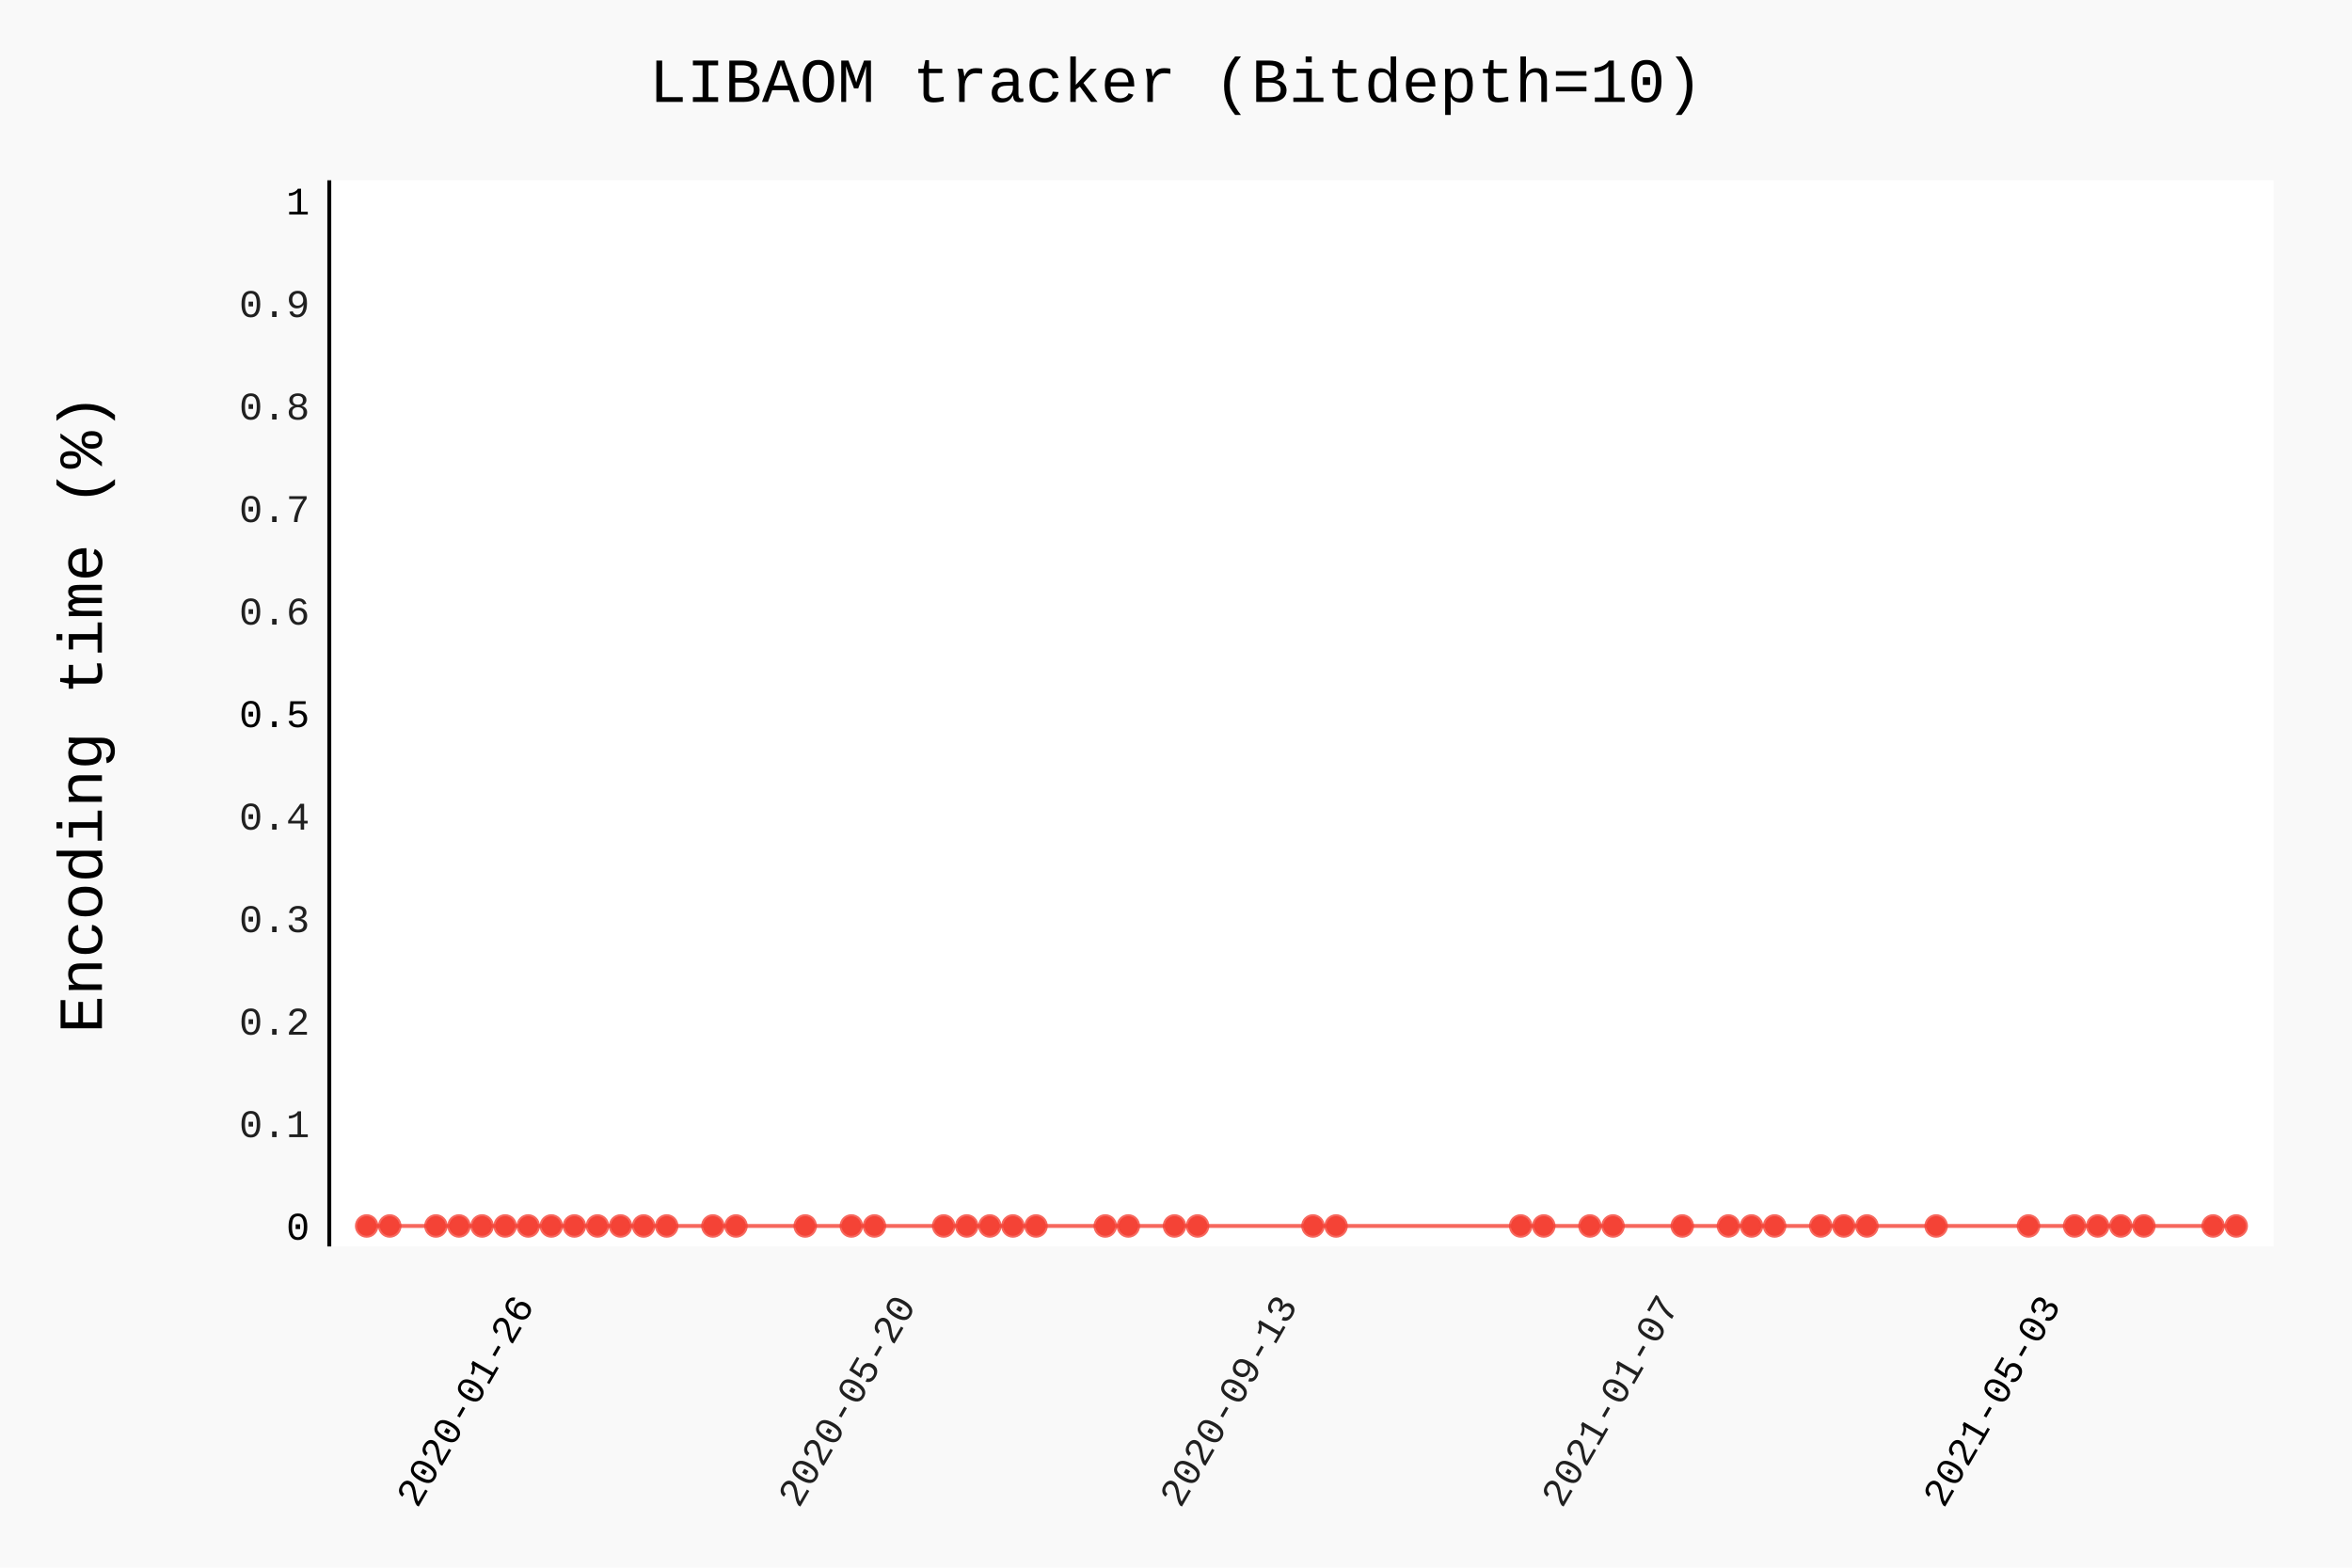
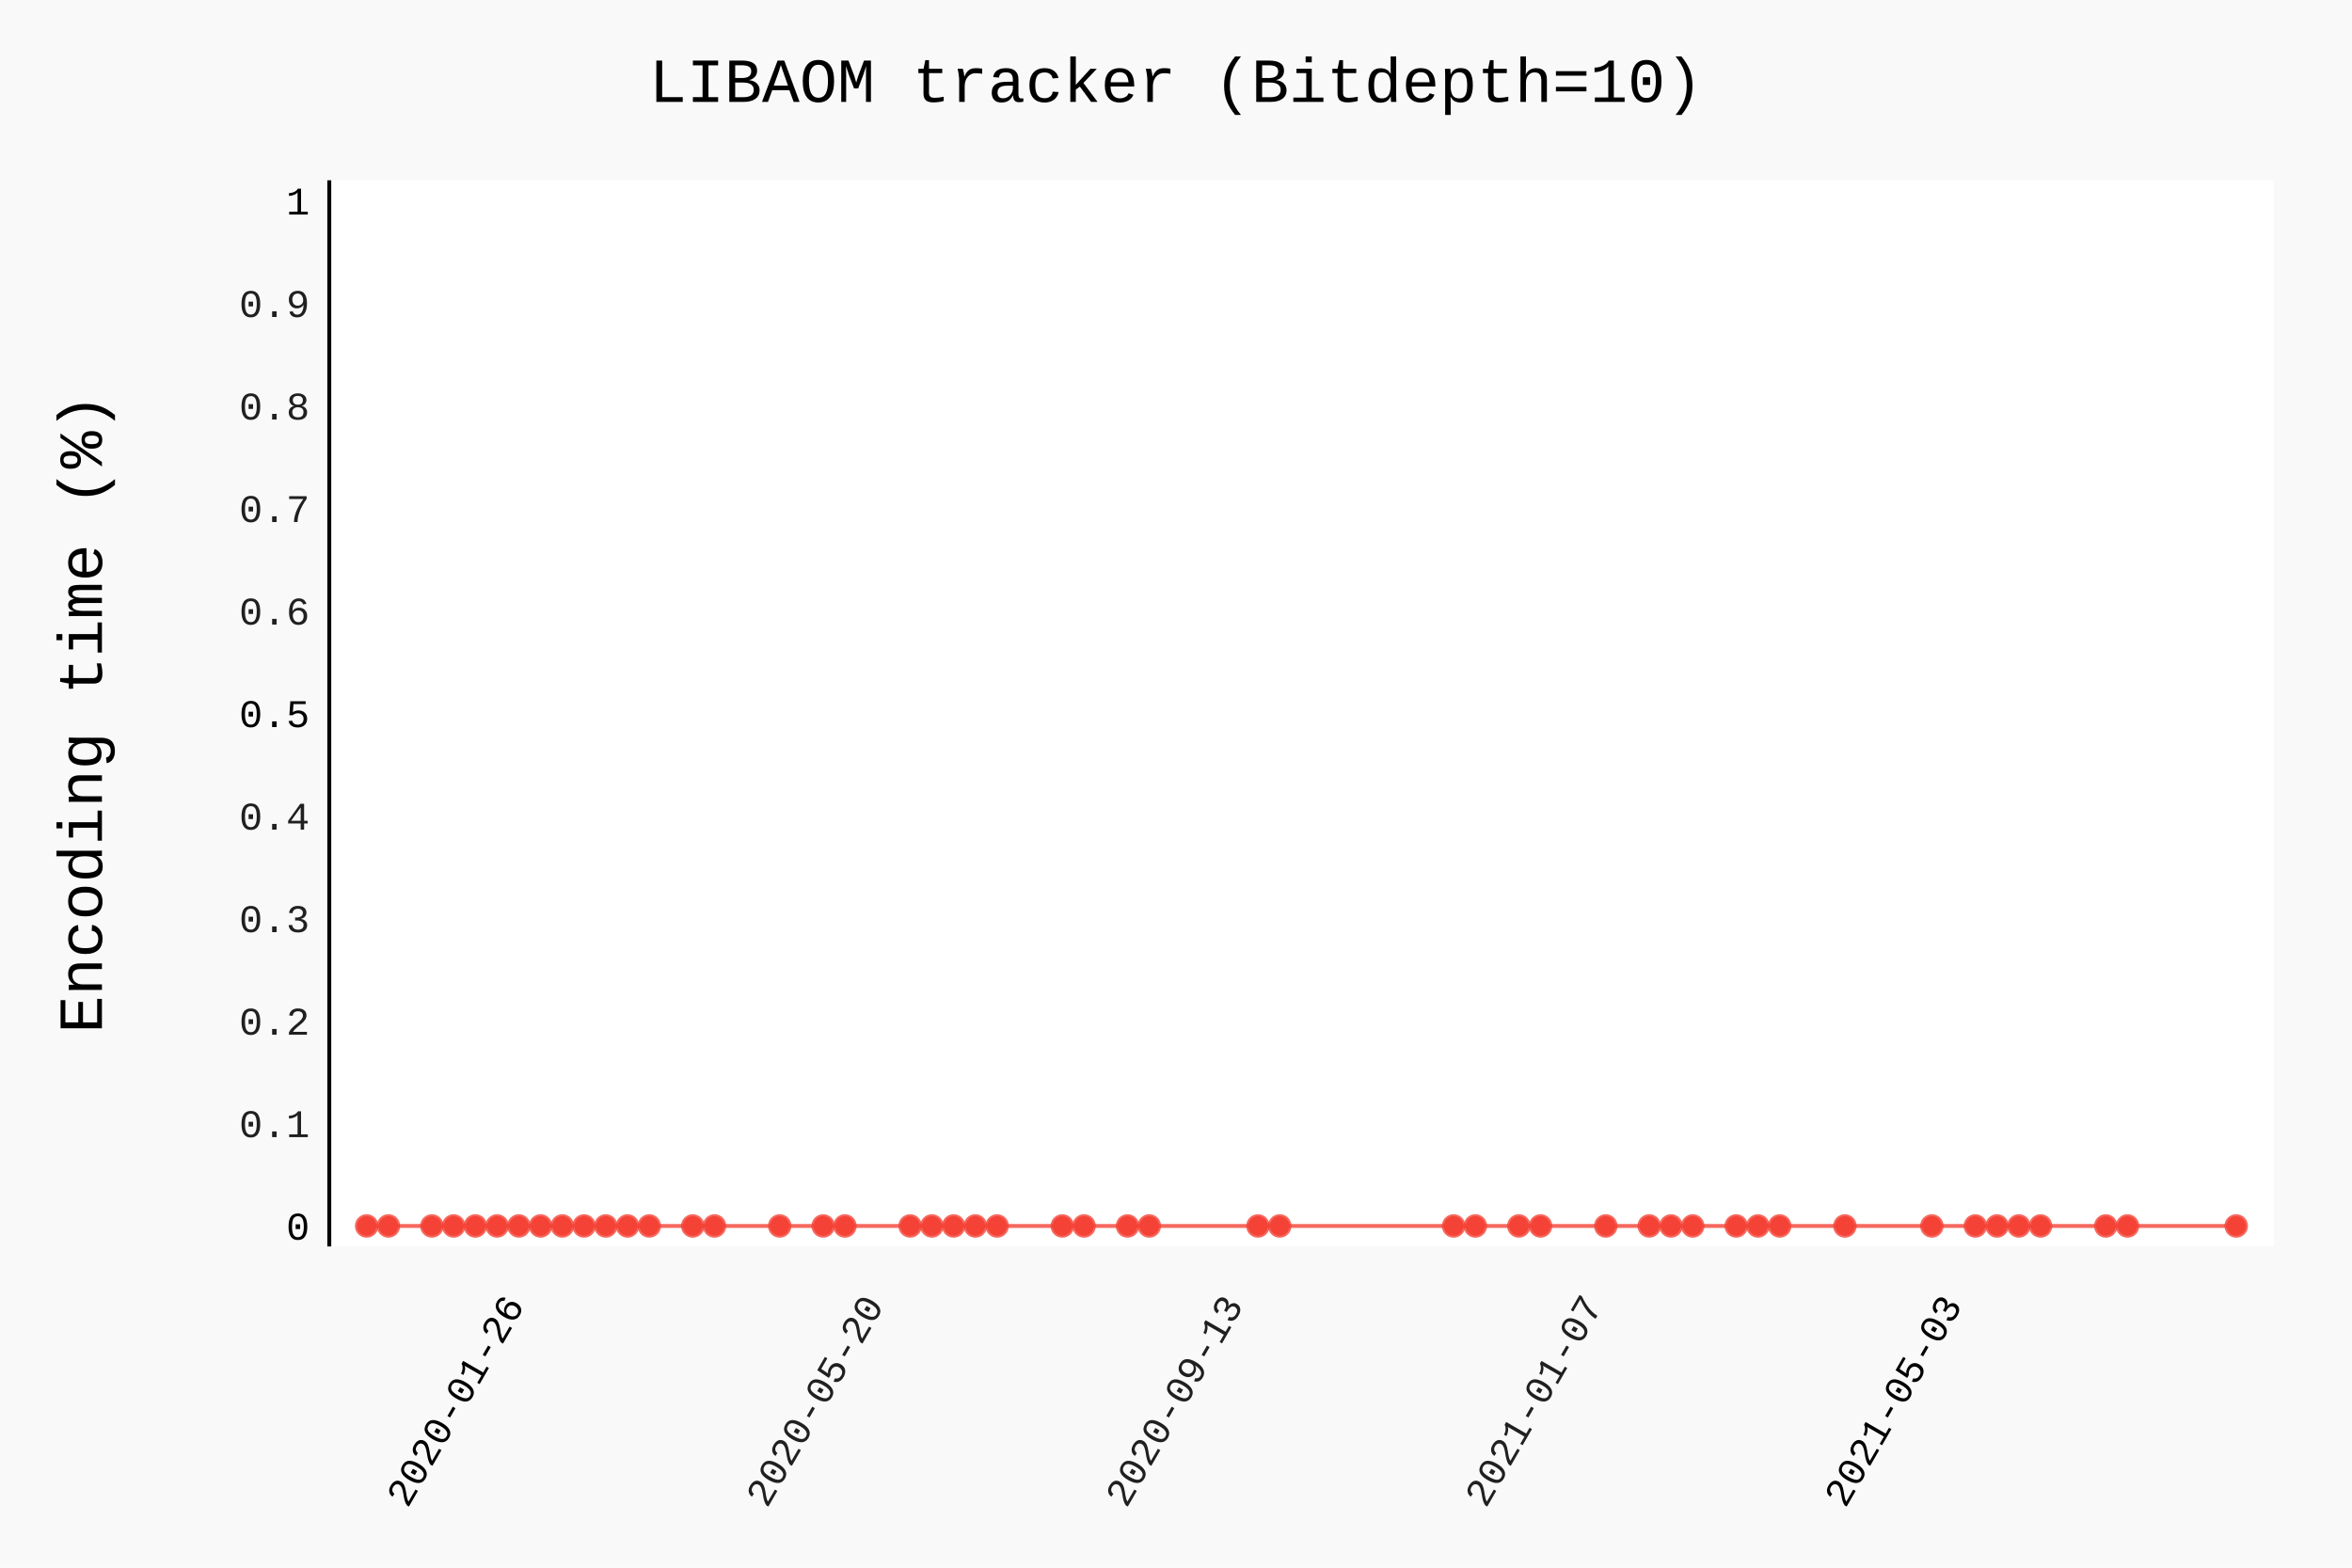
- <svg xmlns="http://www.w3.org/2000/svg" class="pygal-chart" id="chart-255af0d3-4ec6-4b1c-96f5-9ba09f17dd2b" viewBox="0 0 600 400">
+ <svg xmlns="http://www.w3.org/2000/svg" class="pygal-chart" id="chart-b434a38b-8120-4e55-9221-00d14b0da0c9" viewBox="0 0 600 400">
  <defs>
-     <style type="text/css">#chart-255af0d3-4ec6-4b1c-96f5-9ba09f17dd2b{-webkit-user-select:none;-webkit-font-smoothing:antialiased;font-family:Consolas,"Liberation Mono",Menlo,Courier,monospace}#chart-255af0d3-4ec6-4b1c-96f5-9ba09f17dd2b .title{font-family:Consolas,"Liberation Mono",Menlo,Courier,monospace;font-size:16px}#chart-255af0d3-4ec6-4b1c-96f5-9ba09f17dd2b .legends .legend text{font-family:Consolas,"Liberation Mono",Menlo,Courier,monospace;font-size:14px}#chart-255af0d3-4ec6-4b1c-96f5-9ba09f17dd2b .axis text{font-family:Consolas,"Liberation Mono",Menlo,Courier,monospace;font-size:10px}#chart-255af0d3-4ec6-4b1c-96f5-9ba09f17dd2b .axis text.major{font-family:Consolas,"Liberation Mono",Menlo,Courier,monospace;font-size:10px}#chart-255af0d3-4ec6-4b1c-96f5-9ba09f17dd2b .text-overlay text.value{font-family:Consolas,"Liberation Mono",Menlo,Courier,monospace;font-size:16px}#chart-255af0d3-4ec6-4b1c-96f5-9ba09f17dd2b .text-overlay text.label{font-family:Consolas,"Liberation Mono",Menlo,Courier,monospace;font-size:10px}#chart-255af0d3-4ec6-4b1c-96f5-9ba09f17dd2b .tooltip{font-family:Consolas,"Liberation Mono",Menlo,Courier,monospace;font-size:14px}#chart-255af0d3-4ec6-4b1c-96f5-9ba09f17dd2b text.no_data{font-family:Consolas,"Liberation Mono",Menlo,Courier,monospace;font-size:64px}
- #chart-255af0d3-4ec6-4b1c-96f5-9ba09f17dd2b{background-color:rgba(249,249,249,1)}#chart-255af0d3-4ec6-4b1c-96f5-9ba09f17dd2b path,#chart-255af0d3-4ec6-4b1c-96f5-9ba09f17dd2b line,#chart-255af0d3-4ec6-4b1c-96f5-9ba09f17dd2b rect,#chart-255af0d3-4ec6-4b1c-96f5-9ba09f17dd2b circle{-webkit-transition:150ms;-moz-transition:150ms;transition:150ms}#chart-255af0d3-4ec6-4b1c-96f5-9ba09f17dd2b .graph &gt; .background{fill:rgba(249,249,249,1)}#chart-255af0d3-4ec6-4b1c-96f5-9ba09f17dd2b .plot &gt; .background{fill:rgba(255,255,255,1)}#chart-255af0d3-4ec6-4b1c-96f5-9ba09f17dd2b .graph{fill:rgba(0,0,0,.87)}#chart-255af0d3-4ec6-4b1c-96f5-9ba09f17dd2b text.no_data{fill:rgba(0,0,0,1)}#chart-255af0d3-4ec6-4b1c-96f5-9ba09f17dd2b .title{fill:rgba(0,0,0,1)}#chart-255af0d3-4ec6-4b1c-96f5-9ba09f17dd2b .legends .legend text{fill:rgba(0,0,0,.87)}#chart-255af0d3-4ec6-4b1c-96f5-9ba09f17dd2b .legends .legend:hover text{fill:rgba(0,0,0,1)}#chart-255af0d3-4ec6-4b1c-96f5-9ba09f17dd2b .axis .line{stroke:rgba(0,0,0,1)}#chart-255af0d3-4ec6-4b1c-96f5-9ba09f17dd2b .axis .guide.line{stroke:rgba(0,0,0,.54)}#chart-255af0d3-4ec6-4b1c-96f5-9ba09f17dd2b .axis .major.line{stroke:rgba(0,0,0,.87)}#chart-255af0d3-4ec6-4b1c-96f5-9ba09f17dd2b .axis text.major{fill:rgba(0,0,0,1)}#chart-255af0d3-4ec6-4b1c-96f5-9ba09f17dd2b .axis.y .guides:hover .guide.line,#chart-255af0d3-4ec6-4b1c-96f5-9ba09f17dd2b .line-graph .axis.x .guides:hover .guide.line,#chart-255af0d3-4ec6-4b1c-96f5-9ba09f17dd2b .stackedline-graph .axis.x .guides:hover .guide.line,#chart-255af0d3-4ec6-4b1c-96f5-9ba09f17dd2b .xy-graph .axis.x .guides:hover .guide.line{stroke:rgba(0,0,0,1)}#chart-255af0d3-4ec6-4b1c-96f5-9ba09f17dd2b .axis .guides:hover text{fill:rgba(0,0,0,1)}#chart-255af0d3-4ec6-4b1c-96f5-9ba09f17dd2b .reactive{fill-opacity:.7;stroke-opacity:.8}#chart-255af0d3-4ec6-4b1c-96f5-9ba09f17dd2b .ci{stroke:rgba(0,0,0,.87)}#chart-255af0d3-4ec6-4b1c-96f5-9ba09f17dd2b .reactive.active,#chart-255af0d3-4ec6-4b1c-96f5-9ba09f17dd2b .active .reactive{fill-opacity:.8;stroke-opacity:.9;stroke-width:4}#chart-255af0d3-4ec6-4b1c-96f5-9ba09f17dd2b .ci .reactive.active{stroke-width:1.5}#chart-255af0d3-4ec6-4b1c-96f5-9ba09f17dd2b .series text{fill:rgba(0,0,0,1)}#chart-255af0d3-4ec6-4b1c-96f5-9ba09f17dd2b .tooltip rect{fill:rgba(255,255,255,1);stroke:rgba(0,0,0,1);-webkit-transition:opacity 150ms;-moz-transition:opacity 150ms;transition:opacity 150ms}#chart-255af0d3-4ec6-4b1c-96f5-9ba09f17dd2b .tooltip .label{fill:rgba(0,0,0,.87)}#chart-255af0d3-4ec6-4b1c-96f5-9ba09f17dd2b .tooltip .label{fill:rgba(0,0,0,.87)}#chart-255af0d3-4ec6-4b1c-96f5-9ba09f17dd2b .tooltip .legend{font-size:.8em;fill:rgba(0,0,0,.54)}#chart-255af0d3-4ec6-4b1c-96f5-9ba09f17dd2b .tooltip .x_label{font-size:.6em;fill:rgba(0,0,0,1)}#chart-255af0d3-4ec6-4b1c-96f5-9ba09f17dd2b .tooltip .xlink{font-size:.5em;text-decoration:underline}#chart-255af0d3-4ec6-4b1c-96f5-9ba09f17dd2b .tooltip .value{font-size:1.5em}#chart-255af0d3-4ec6-4b1c-96f5-9ba09f17dd2b .bound{font-size:.5em}#chart-255af0d3-4ec6-4b1c-96f5-9ba09f17dd2b .max-value{font-size:.75em;fill:rgba(0,0,0,.54)}#chart-255af0d3-4ec6-4b1c-96f5-9ba09f17dd2b .map-element{fill:rgba(255,255,255,1);stroke:rgba(0,0,0,.54) !important}#chart-255af0d3-4ec6-4b1c-96f5-9ba09f17dd2b .map-element .reactive{fill-opacity:inherit;stroke-opacity:inherit}#chart-255af0d3-4ec6-4b1c-96f5-9ba09f17dd2b .color-0,#chart-255af0d3-4ec6-4b1c-96f5-9ba09f17dd2b .color-0 a:visited{stroke:#F44336;fill:#F44336}#chart-255af0d3-4ec6-4b1c-96f5-9ba09f17dd2b .text-overlay .color-0 text{fill:black}
- #chart-255af0d3-4ec6-4b1c-96f5-9ba09f17dd2b text.no_data{text-anchor:middle}#chart-255af0d3-4ec6-4b1c-96f5-9ba09f17dd2b .guide.line{fill:none}#chart-255af0d3-4ec6-4b1c-96f5-9ba09f17dd2b .centered{text-anchor:middle}#chart-255af0d3-4ec6-4b1c-96f5-9ba09f17dd2b .title{text-anchor:middle}#chart-255af0d3-4ec6-4b1c-96f5-9ba09f17dd2b .legends .legend text{fill-opacity:1}#chart-255af0d3-4ec6-4b1c-96f5-9ba09f17dd2b .axis.x text{text-anchor:middle}#chart-255af0d3-4ec6-4b1c-96f5-9ba09f17dd2b .axis.x:not(.web) text[transform]{text-anchor:start}#chart-255af0d3-4ec6-4b1c-96f5-9ba09f17dd2b .axis.x:not(.web) text[transform].backwards{text-anchor:end}#chart-255af0d3-4ec6-4b1c-96f5-9ba09f17dd2b .axis.y text{text-anchor:end}#chart-255af0d3-4ec6-4b1c-96f5-9ba09f17dd2b .axis.y text[transform].backwards{text-anchor:start}#chart-255af0d3-4ec6-4b1c-96f5-9ba09f17dd2b .axis.y2 text{text-anchor:start}#chart-255af0d3-4ec6-4b1c-96f5-9ba09f17dd2b .axis.y2 text[transform].backwards{text-anchor:end}#chart-255af0d3-4ec6-4b1c-96f5-9ba09f17dd2b .axis .guide.line{stroke-dasharray:4,4}#chart-255af0d3-4ec6-4b1c-96f5-9ba09f17dd2b .axis .major.guide.line{stroke-dasharray:6,6}#chart-255af0d3-4ec6-4b1c-96f5-9ba09f17dd2b .horizontal .axis.y .guide.line,#chart-255af0d3-4ec6-4b1c-96f5-9ba09f17dd2b .horizontal .axis.y2 .guide.line,#chart-255af0d3-4ec6-4b1c-96f5-9ba09f17dd2b .vertical .axis.x .guide.line{opacity:0}#chart-255af0d3-4ec6-4b1c-96f5-9ba09f17dd2b .horizontal .axis.always_show .guide.line,#chart-255af0d3-4ec6-4b1c-96f5-9ba09f17dd2b .vertical .axis.always_show .guide.line{opacity:1 !important}#chart-255af0d3-4ec6-4b1c-96f5-9ba09f17dd2b .axis.y .guides:hover .guide.line,#chart-255af0d3-4ec6-4b1c-96f5-9ba09f17dd2b .axis.y2 .guides:hover .guide.line,#chart-255af0d3-4ec6-4b1c-96f5-9ba09f17dd2b .axis.x .guides:hover .guide.line{opacity:1}#chart-255af0d3-4ec6-4b1c-96f5-9ba09f17dd2b .axis .guides:hover text{opacity:1}#chart-255af0d3-4ec6-4b1c-96f5-9ba09f17dd2b .nofill{fill:none}#chart-255af0d3-4ec6-4b1c-96f5-9ba09f17dd2b .subtle-fill{fill-opacity:.2}#chart-255af0d3-4ec6-4b1c-96f5-9ba09f17dd2b .dot{stroke-width:1px;fill-opacity:1}#chart-255af0d3-4ec6-4b1c-96f5-9ba09f17dd2b .dot.active{stroke-width:5px}#chart-255af0d3-4ec6-4b1c-96f5-9ba09f17dd2b .dot.negative{fill:transparent}#chart-255af0d3-4ec6-4b1c-96f5-9ba09f17dd2b text,#chart-255af0d3-4ec6-4b1c-96f5-9ba09f17dd2b tspan{stroke:none !important}#chart-255af0d3-4ec6-4b1c-96f5-9ba09f17dd2b .series text.active{opacity:1}#chart-255af0d3-4ec6-4b1c-96f5-9ba09f17dd2b .tooltip rect{fill-opacity:.95;stroke-width:.5}#chart-255af0d3-4ec6-4b1c-96f5-9ba09f17dd2b .tooltip text{fill-opacity:1}#chart-255af0d3-4ec6-4b1c-96f5-9ba09f17dd2b .showable{visibility:hidden}#chart-255af0d3-4ec6-4b1c-96f5-9ba09f17dd2b .showable.shown{visibility:visible}#chart-255af0d3-4ec6-4b1c-96f5-9ba09f17dd2b .gauge-background{fill:rgba(229,229,229,1);stroke:none}#chart-255af0d3-4ec6-4b1c-96f5-9ba09f17dd2b .bg-lines{stroke:rgba(249,249,249,1);stroke-width:2px}</style>
+     <style type="text/css">#chart-b434a38b-8120-4e55-9221-00d14b0da0c9{-webkit-user-select:none;-webkit-font-smoothing:antialiased;font-family:Consolas,"Liberation Mono",Menlo,Courier,monospace}#chart-b434a38b-8120-4e55-9221-00d14b0da0c9 .title{font-family:Consolas,"Liberation Mono",Menlo,Courier,monospace;font-size:16px}#chart-b434a38b-8120-4e55-9221-00d14b0da0c9 .legends .legend text{font-family:Consolas,"Liberation Mono",Menlo,Courier,monospace;font-size:14px}#chart-b434a38b-8120-4e55-9221-00d14b0da0c9 .axis text{font-family:Consolas,"Liberation Mono",Menlo,Courier,monospace;font-size:10px}#chart-b434a38b-8120-4e55-9221-00d14b0da0c9 .axis text.major{font-family:Consolas,"Liberation Mono",Menlo,Courier,monospace;font-size:10px}#chart-b434a38b-8120-4e55-9221-00d14b0da0c9 .text-overlay text.value{font-family:Consolas,"Liberation Mono",Menlo,Courier,monospace;font-size:16px}#chart-b434a38b-8120-4e55-9221-00d14b0da0c9 .text-overlay text.label{font-family:Consolas,"Liberation Mono",Menlo,Courier,monospace;font-size:10px}#chart-b434a38b-8120-4e55-9221-00d14b0da0c9 .tooltip{font-family:Consolas,"Liberation Mono",Menlo,Courier,monospace;font-size:14px}#chart-b434a38b-8120-4e55-9221-00d14b0da0c9 text.no_data{font-family:Consolas,"Liberation Mono",Menlo,Courier,monospace;font-size:64px}
+ #chart-b434a38b-8120-4e55-9221-00d14b0da0c9{background-color:rgba(249,249,249,1)}#chart-b434a38b-8120-4e55-9221-00d14b0da0c9 path,#chart-b434a38b-8120-4e55-9221-00d14b0da0c9 line,#chart-b434a38b-8120-4e55-9221-00d14b0da0c9 rect,#chart-b434a38b-8120-4e55-9221-00d14b0da0c9 circle{-webkit-transition:150ms;-moz-transition:150ms;transition:150ms}#chart-b434a38b-8120-4e55-9221-00d14b0da0c9 .graph &gt; .background{fill:rgba(249,249,249,1)}#chart-b434a38b-8120-4e55-9221-00d14b0da0c9 .plot &gt; .background{fill:rgba(255,255,255,1)}#chart-b434a38b-8120-4e55-9221-00d14b0da0c9 .graph{fill:rgba(0,0,0,.87)}#chart-b434a38b-8120-4e55-9221-00d14b0da0c9 text.no_data{fill:rgba(0,0,0,1)}#chart-b434a38b-8120-4e55-9221-00d14b0da0c9 .title{fill:rgba(0,0,0,1)}#chart-b434a38b-8120-4e55-9221-00d14b0da0c9 .legends .legend text{fill:rgba(0,0,0,.87)}#chart-b434a38b-8120-4e55-9221-00d14b0da0c9 .legends .legend:hover text{fill:rgba(0,0,0,1)}#chart-b434a38b-8120-4e55-9221-00d14b0da0c9 .axis .line{stroke:rgba(0,0,0,1)}#chart-b434a38b-8120-4e55-9221-00d14b0da0c9 .axis .guide.line{stroke:rgba(0,0,0,.54)}#chart-b434a38b-8120-4e55-9221-00d14b0da0c9 .axis .major.line{stroke:rgba(0,0,0,.87)}#chart-b434a38b-8120-4e55-9221-00d14b0da0c9 .axis text.major{fill:rgba(0,0,0,1)}#chart-b434a38b-8120-4e55-9221-00d14b0da0c9 .axis.y .guides:hover .guide.line,#chart-b434a38b-8120-4e55-9221-00d14b0da0c9 .line-graph .axis.x .guides:hover .guide.line,#chart-b434a38b-8120-4e55-9221-00d14b0da0c9 .stackedline-graph .axis.x .guides:hover .guide.line,#chart-b434a38b-8120-4e55-9221-00d14b0da0c9 .xy-graph .axis.x .guides:hover .guide.line{stroke:rgba(0,0,0,1)}#chart-b434a38b-8120-4e55-9221-00d14b0da0c9 .axis .guides:hover text{fill:rgba(0,0,0,1)}#chart-b434a38b-8120-4e55-9221-00d14b0da0c9 .reactive{fill-opacity:.7;stroke-opacity:.8}#chart-b434a38b-8120-4e55-9221-00d14b0da0c9 .ci{stroke:rgba(0,0,0,.87)}#chart-b434a38b-8120-4e55-9221-00d14b0da0c9 .reactive.active,#chart-b434a38b-8120-4e55-9221-00d14b0da0c9 .active .reactive{fill-opacity:.8;stroke-opacity:.9;stroke-width:4}#chart-b434a38b-8120-4e55-9221-00d14b0da0c9 .ci .reactive.active{stroke-width:1.5}#chart-b434a38b-8120-4e55-9221-00d14b0da0c9 .series text{fill:rgba(0,0,0,1)}#chart-b434a38b-8120-4e55-9221-00d14b0da0c9 .tooltip rect{fill:rgba(255,255,255,1);stroke:rgba(0,0,0,1);-webkit-transition:opacity 150ms;-moz-transition:opacity 150ms;transition:opacity 150ms}#chart-b434a38b-8120-4e55-9221-00d14b0da0c9 .tooltip .label{fill:rgba(0,0,0,.87)}#chart-b434a38b-8120-4e55-9221-00d14b0da0c9 .tooltip .label{fill:rgba(0,0,0,.87)}#chart-b434a38b-8120-4e55-9221-00d14b0da0c9 .tooltip .legend{font-size:.8em;fill:rgba(0,0,0,.54)}#chart-b434a38b-8120-4e55-9221-00d14b0da0c9 .tooltip .x_label{font-size:.6em;fill:rgba(0,0,0,1)}#chart-b434a38b-8120-4e55-9221-00d14b0da0c9 .tooltip .xlink{font-size:.5em;text-decoration:underline}#chart-b434a38b-8120-4e55-9221-00d14b0da0c9 .tooltip .value{font-size:1.5em}#chart-b434a38b-8120-4e55-9221-00d14b0da0c9 .bound{font-size:.5em}#chart-b434a38b-8120-4e55-9221-00d14b0da0c9 .max-value{font-size:.75em;fill:rgba(0,0,0,.54)}#chart-b434a38b-8120-4e55-9221-00d14b0da0c9 .map-element{fill:rgba(255,255,255,1);stroke:rgba(0,0,0,.54) !important}#chart-b434a38b-8120-4e55-9221-00d14b0da0c9 .map-element .reactive{fill-opacity:inherit;stroke-opacity:inherit}#chart-b434a38b-8120-4e55-9221-00d14b0da0c9 .color-0,#chart-b434a38b-8120-4e55-9221-00d14b0da0c9 .color-0 a:visited{stroke:#F44336;fill:#F44336}#chart-b434a38b-8120-4e55-9221-00d14b0da0c9 .text-overlay .color-0 text{fill:black}
+ #chart-b434a38b-8120-4e55-9221-00d14b0da0c9 text.no_data{text-anchor:middle}#chart-b434a38b-8120-4e55-9221-00d14b0da0c9 .guide.line{fill:none}#chart-b434a38b-8120-4e55-9221-00d14b0da0c9 .centered{text-anchor:middle}#chart-b434a38b-8120-4e55-9221-00d14b0da0c9 .title{text-anchor:middle}#chart-b434a38b-8120-4e55-9221-00d14b0da0c9 .legends .legend text{fill-opacity:1}#chart-b434a38b-8120-4e55-9221-00d14b0da0c9 .axis.x text{text-anchor:middle}#chart-b434a38b-8120-4e55-9221-00d14b0da0c9 .axis.x:not(.web) text[transform]{text-anchor:start}#chart-b434a38b-8120-4e55-9221-00d14b0da0c9 .axis.x:not(.web) text[transform].backwards{text-anchor:end}#chart-b434a38b-8120-4e55-9221-00d14b0da0c9 .axis.y text{text-anchor:end}#chart-b434a38b-8120-4e55-9221-00d14b0da0c9 .axis.y text[transform].backwards{text-anchor:start}#chart-b434a38b-8120-4e55-9221-00d14b0da0c9 .axis.y2 text{text-anchor:start}#chart-b434a38b-8120-4e55-9221-00d14b0da0c9 .axis.y2 text[transform].backwards{text-anchor:end}#chart-b434a38b-8120-4e55-9221-00d14b0da0c9 .axis .guide.line{stroke-dasharray:4,4}#chart-b434a38b-8120-4e55-9221-00d14b0da0c9 .axis .major.guide.line{stroke-dasharray:6,6}#chart-b434a38b-8120-4e55-9221-00d14b0da0c9 .horizontal .axis.y .guide.line,#chart-b434a38b-8120-4e55-9221-00d14b0da0c9 .horizontal .axis.y2 .guide.line,#chart-b434a38b-8120-4e55-9221-00d14b0da0c9 .vertical .axis.x .guide.line{opacity:0}#chart-b434a38b-8120-4e55-9221-00d14b0da0c9 .horizontal .axis.always_show .guide.line,#chart-b434a38b-8120-4e55-9221-00d14b0da0c9 .vertical .axis.always_show .guide.line{opacity:1 !important}#chart-b434a38b-8120-4e55-9221-00d14b0da0c9 .axis.y .guides:hover .guide.line,#chart-b434a38b-8120-4e55-9221-00d14b0da0c9 .axis.y2 .guides:hover .guide.line,#chart-b434a38b-8120-4e55-9221-00d14b0da0c9 .axis.x .guides:hover .guide.line{opacity:1}#chart-b434a38b-8120-4e55-9221-00d14b0da0c9 .axis .guides:hover text{opacity:1}#chart-b434a38b-8120-4e55-9221-00d14b0da0c9 .nofill{fill:none}#chart-b434a38b-8120-4e55-9221-00d14b0da0c9 .subtle-fill{fill-opacity:.2}#chart-b434a38b-8120-4e55-9221-00d14b0da0c9 .dot{stroke-width:1px;fill-opacity:1}#chart-b434a38b-8120-4e55-9221-00d14b0da0c9 .dot.active{stroke-width:5px}#chart-b434a38b-8120-4e55-9221-00d14b0da0c9 .dot.negative{fill:transparent}#chart-b434a38b-8120-4e55-9221-00d14b0da0c9 text,#chart-b434a38b-8120-4e55-9221-00d14b0da0c9 tspan{stroke:none !important}#chart-b434a38b-8120-4e55-9221-00d14b0da0c9 .series text.active{opacity:1}#chart-b434a38b-8120-4e55-9221-00d14b0da0c9 .tooltip rect{fill-opacity:.95;stroke-width:.5}#chart-b434a38b-8120-4e55-9221-00d14b0da0c9 .tooltip text{fill-opacity:1}#chart-b434a38b-8120-4e55-9221-00d14b0da0c9 .showable{visibility:hidden}#chart-b434a38b-8120-4e55-9221-00d14b0da0c9 .showable.shown{visibility:visible}#chart-b434a38b-8120-4e55-9221-00d14b0da0c9 .gauge-background{fill:rgba(229,229,229,1);stroke:none}#chart-b434a38b-8120-4e55-9221-00d14b0da0c9 .bg-lines{stroke:rgba(249,249,249,1);stroke-width:2px}</style>
  </defs>
  <g class="graph datetimeline-graph vertical">
    <rect class="background" height="400" width="600" x="0" y="0" />
    <g class="plot" transform="translate(84, 46)">
      <rect class="background" height="272.038" width="496.0" x="0" y="0" />
      <g class="axis y">
        <g class="guides">
          <text class="major" x="-5" y="270.307">0</text>
        </g>
        <g class="guides">
          <text class="" x="-5" y="244.149">0.1</text>
        </g>
        <g class="guides">
          <text class="" x="-5" y="217.992">0.2</text>
        </g>
        <g class="guides">
          <text class="" x="-5" y="191.834">0.3</text>
        </g>
        <g class="guides">
          <text class="" x="-5" y="165.677">0.4</text>
        </g>
        <g class="guides">
          <text class="major" x="-5" y="139.519">0.5</text>
        </g>
        <g class="guides">
          <text class="" x="-5" y="113.362">0.6</text>
        </g>
        <g class="guides">
          <text class="" x="-5" y="87.204">0.7</text>
        </g>
        <g class="guides">
          <text class="" x="-5" y="61.047">0.8</text>
        </g>
        <g class="guides">
          <text class="" x="-5" y="34.889">0.9</text>
        </g>
        <g class="guides">
          <text class="major" x="-5" y="8.732">1</text>
        </g>
      </g>
      <g class="axis x">
        <path class="line" d="M0 0 v272.038" />
        <g class="guides">
-           <path class="major guide line" d="M52.467 0 v272.038" />
-           <text class="major backwards" transform="rotate(300 52.46746 287.0385)" x="52.467" y="287.038">2020-01-26</text>
-         </g>
-         <g class="guides">
-           <path class="guide line" d="M149.821 0 v272.038" />
-           <text class="backwards" transform="rotate(300 149.821 287.0385)" x="149.821" y="287.038">2020-05-20</text>
-         </g>
-         <g class="guides">
-           <path class="guide line" d="M247.174 0 v272.038" />
-           <text class="backwards" transform="rotate(300 247.1744 287.0385)" x="247.174" y="287.038">2020-09-13</text>
-         </g>
-         <g class="guides">
-           <path class="guide line" d="M344.528 0 v272.038" />
-           <text class="backwards" transform="rotate(300 344.5279 287.0385)" x="344.528" y="287.038">2021-01-07</text>
-         </g>
-         <g class="guides">
-           <path class="major guide line" d="M441.881 0 v272.038" />
-           <text class="major backwards" transform="rotate(300 441.8814 287.0385)" x="441.881" y="287.038">2021-05-03</text>
+           <path class="major guide line" d="M49.972 0 v272.038" />
+           <text class="major backwards" transform="rotate(300 49.97159 287.0385)" x="49.972" y="287.038">2020-01-26</text>
+         </g>
+         <g class="guides">
+           <path class="guide line" d="M141.665 0 v272.038" />
+           <text class="backwards" transform="rotate(300 141.665 287.0385)" x="141.665" y="287.038">2020-05-20</text>
+         </g>
+         <g class="guides">
+           <path class="guide line" d="M233.358 0 v272.038" />
+           <text class="backwards" transform="rotate(300 233.3584 287.0385)" x="233.358" y="287.038">2020-09-13</text>
+         </g>
+         <g class="guides">
+           <path class="guide line" d="M325.052 0 v272.038" />
+           <text class="backwards" transform="rotate(300 325.0518 287.0385)" x="325.052" y="287.038">2021-01-07</text>
+         </g>
+         <g class="guides">
+           <path class="major guide line" d="M416.745 0 v272.038" />
+           <text class="major backwards" transform="rotate(300 416.7452 287.0385)" x="416.745" y="287.038">2021-05-03</text>
        </g>
      </g>
      <g class="series serie-0 color-0">
-         <path class="line reactive nofill" d="M9.538 266.807 L15.426 266.807 27.202 266.807 33.09 266.807 38.978 266.807 44.866 266.807 50.754 266.807 56.642 266.807 62.53 266.807 68.418 266.807 74.306 266.807 80.194 266.807 86.082 266.807 97.858 266.807 103.745 266.807 121.409 266.807 133.185 266.807 139.073 266.807 156.737 266.807 162.625 266.807 168.513 266.807 174.401 266.807 180.289 266.807 197.953 266.807 203.84 266.807 215.616 266.807 221.504 266.807 250.944 266.807 256.832 266.807 303.935 266.807 309.823 266.807 321.599 266.807 327.487 266.807 345.151 266.807 356.927 266.807 362.815 266.807 368.703 266.807 380.479 266.807 386.367 266.807 392.255 266.807 409.918 266.807 433.47 266.807 445.246 266.807 451.134 266.807 457.022 266.807 462.91 266.807 480.574 266.807 486.462 266.807" />
+         <path class="line reactive nofill" d="M9.538 266.807 L15.084 266.807 26.175 266.807 31.721 266.807 37.267 266.807 42.812 266.807 48.358 266.807 53.903 266.807 59.449 266.807 64.995 266.807 70.54 266.807 76.086 266.807 81.631 266.807 92.723 266.807 98.268 266.807 114.905 266.807 125.996 266.807 131.542 266.807 148.179 266.807 153.725 266.807 159.27 266.807 164.816 266.807 170.361 266.807 186.998 266.807 192.544 266.807 203.635 266.807 209.181 266.807 236.909 266.807 242.454 266.807 286.819 266.807 292.365 266.807 303.456 266.807 309.002 266.807 325.639 266.807 336.73 266.807 342.275 266.807 347.821 266.807 358.912 266.807 364.458 266.807 370.004 266.807 386.64 266.807 408.823 266.807 419.914 266.807 425.46 266.807 431.005 266.807 436.551 266.807 453.188 266.807 458.733 266.807 486.462 266.807" />
      </g>
    </g>
    <g class="titles">
      <text class="title plot_title" x="300.0" y="26">LIBAOM tracker (Bitdepth=10)</text>
      <text class="title" transform="rotate(-90 0 182.0192)" x="0" y="208.019">Encoding time (%)</text>
    </g>
    <g class="plot overlay" transform="translate(84, 46)">
      <g class="series serie-0 color-0">
        <g class="dots">
          <circle class="dot reactive tooltip-trigger" cx="9.538" cy="266.807" r="2.5" />
        </g>
        <g class="dots">
-           <circle class="dot reactive tooltip-trigger" cx="15.426" cy="266.807" r="2.5" />
-         </g>
-         <g class="dots">
-           <circle class="dot reactive tooltip-trigger" cx="27.202" cy="266.807" r="2.5" />
-         </g>
-         <g class="dots">
-           <circle class="dot reactive tooltip-trigger" cx="33.09" cy="266.807" r="2.5" />
-         </g>
-         <g class="dots">
-           <circle class="dot reactive tooltip-trigger" cx="38.978" cy="266.807" r="2.5" />
-         </g>
-         <g class="dots">
-           <circle class="dot reactive tooltip-trigger" cx="44.866" cy="266.807" r="2.5" />
-         </g>
-         <g class="dots">
-           <circle class="dot reactive tooltip-trigger" cx="50.754" cy="266.807" r="2.5" />
-         </g>
-         <g class="dots">
-           <circle class="dot reactive tooltip-trigger" cx="56.642" cy="266.807" r="2.5" />
-         </g>
-         <g class="dots">
-           <circle class="dot reactive tooltip-trigger" cx="62.53" cy="266.807" r="2.5" />
-         </g>
-         <g class="dots">
-           <circle class="dot reactive tooltip-trigger" cx="68.418" cy="266.807" r="2.5" />
-         </g>
-         <g class="dots">
-           <circle class="dot reactive tooltip-trigger" cx="74.306" cy="266.807" r="2.5" />
-         </g>
-         <g class="dots">
-           <circle class="dot reactive tooltip-trigger" cx="80.194" cy="266.807" r="2.5" />
-         </g>
-         <g class="dots">
-           <circle class="dot reactive tooltip-trigger" cx="86.082" cy="266.807" r="2.5" />
-         </g>
-         <g class="dots">
-           <circle class="dot reactive tooltip-trigger" cx="97.858" cy="266.807" r="2.5" />
-         </g>
-         <g class="dots">
-           <circle class="dot reactive tooltip-trigger" cx="103.745" cy="266.807" r="2.5" />
-         </g>
-         <g class="dots">
-           <circle class="dot reactive tooltip-trigger" cx="121.409" cy="266.807" r="2.5" />
-         </g>
-         <g class="dots">
-           <circle class="dot reactive tooltip-trigger" cx="133.185" cy="266.807" r="2.5" />
-         </g>
-         <g class="dots">
-           <circle class="dot reactive tooltip-trigger" cx="139.073" cy="266.807" r="2.5" />
-         </g>
-         <g class="dots">
-           <circle class="dot reactive tooltip-trigger" cx="156.737" cy="266.807" r="2.5" />
-         </g>
-         <g class="dots">
-           <circle class="dot reactive tooltip-trigger" cx="162.625" cy="266.807" r="2.5" />
-         </g>
-         <g class="dots">
-           <circle class="dot reactive tooltip-trigger" cx="168.513" cy="266.807" r="2.5" />
-         </g>
-         <g class="dots">
-           <circle class="dot reactive tooltip-trigger" cx="174.401" cy="266.807" r="2.5" />
-         </g>
-         <g class="dots">
-           <circle class="dot reactive tooltip-trigger" cx="180.289" cy="266.807" r="2.5" />
-         </g>
-         <g class="dots">
-           <circle class="dot reactive tooltip-trigger" cx="197.953" cy="266.807" r="2.5" />
-         </g>
-         <g class="dots">
-           <circle class="dot reactive tooltip-trigger" cx="203.84" cy="266.807" r="2.5" />
-         </g>
-         <g class="dots">
-           <circle class="dot reactive tooltip-trigger" cx="215.616" cy="266.807" r="2.5" />
-         </g>
-         <g class="dots">
-           <circle class="dot reactive tooltip-trigger" cx="221.504" cy="266.807" r="2.5" />
-         </g>
-         <g class="dots">
-           <circle class="dot reactive tooltip-trigger" cx="250.944" cy="266.807" r="2.5" />
-         </g>
-         <g class="dots">
-           <circle class="dot reactive tooltip-trigger" cx="256.832" cy="266.807" r="2.5" />
-         </g>
-         <g class="dots">
-           <circle class="dot reactive tooltip-trigger" cx="303.935" cy="266.807" r="2.5" />
-         </g>
-         <g class="dots">
-           <circle class="dot reactive tooltip-trigger" cx="309.823" cy="266.807" r="2.5" />
-         </g>
-         <g class="dots">
-           <circle class="dot reactive tooltip-trigger" cx="321.599" cy="266.807" r="2.5" />
-         </g>
-         <g class="dots">
-           <circle class="dot reactive tooltip-trigger" cx="327.487" cy="266.807" r="2.5" />
-         </g>
-         <g class="dots">
-           <circle class="dot reactive tooltip-trigger" cx="345.151" cy="266.807" r="2.5" />
-         </g>
-         <g class="dots">
-           <circle class="dot reactive tooltip-trigger" cx="356.927" cy="266.807" r="2.5" />
-         </g>
-         <g class="dots">
-           <circle class="dot reactive tooltip-trigger" cx="362.815" cy="266.807" r="2.5" />
-         </g>
-         <g class="dots">
-           <circle class="dot reactive tooltip-trigger" cx="368.703" cy="266.807" r="2.5" />
-         </g>
-         <g class="dots">
-           <circle class="dot reactive tooltip-trigger" cx="380.479" cy="266.807" r="2.5" />
-         </g>
-         <g class="dots">
-           <circle class="dot reactive tooltip-trigger" cx="386.367" cy="266.807" r="2.5" />
-         </g>
-         <g class="dots">
-           <circle class="dot reactive tooltip-trigger" cx="392.255" cy="266.807" r="2.5" />
-         </g>
-         <g class="dots">
-           <circle class="dot reactive tooltip-trigger" cx="409.918" cy="266.807" r="2.5" />
-         </g>
-         <g class="dots">
-           <circle class="dot reactive tooltip-trigger" cx="433.47" cy="266.807" r="2.5" />
-         </g>
-         <g class="dots">
-           <circle class="dot reactive tooltip-trigger" cx="445.246" cy="266.807" r="2.5" />
-         </g>
-         <g class="dots">
-           <circle class="dot reactive tooltip-trigger" cx="451.134" cy="266.807" r="2.5" />
-         </g>
-         <g class="dots">
-           <circle class="dot reactive tooltip-trigger" cx="457.022" cy="266.807" r="2.5" />
-         </g>
-         <g class="dots">
-           <circle class="dot reactive tooltip-trigger" cx="462.91" cy="266.807" r="2.5" />
-         </g>
-         <g class="dots">
-           <circle class="dot reactive tooltip-trigger" cx="480.574" cy="266.807" r="2.5" />
+           <circle class="dot reactive tooltip-trigger" cx="15.084" cy="266.807" r="2.5" />
+         </g>
+         <g class="dots">
+           <circle class="dot reactive tooltip-trigger" cx="26.175" cy="266.807" r="2.5" />
+         </g>
+         <g class="dots">
+           <circle class="dot reactive tooltip-trigger" cx="31.721" cy="266.807" r="2.5" />
+         </g>
+         <g class="dots">
+           <circle class="dot reactive tooltip-trigger" cx="37.267" cy="266.807" r="2.5" />
+         </g>
+         <g class="dots">
+           <circle class="dot reactive tooltip-trigger" cx="42.812" cy="266.807" r="2.5" />
+         </g>
+         <g class="dots">
+           <circle class="dot reactive tooltip-trigger" cx="48.358" cy="266.807" r="2.5" />
+         </g>
+         <g class="dots">
+           <circle class="dot reactive tooltip-trigger" cx="53.903" cy="266.807" r="2.5" />
+         </g>
+         <g class="dots">
+           <circle class="dot reactive tooltip-trigger" cx="59.449" cy="266.807" r="2.5" />
+         </g>
+         <g class="dots">
+           <circle class="dot reactive tooltip-trigger" cx="64.995" cy="266.807" r="2.5" />
+         </g>
+         <g class="dots">
+           <circle class="dot reactive tooltip-trigger" cx="70.54" cy="266.807" r="2.5" />
+         </g>
+         <g class="dots">
+           <circle class="dot reactive tooltip-trigger" cx="76.086" cy="266.807" r="2.5" />
+         </g>
+         <g class="dots">
+           <circle class="dot reactive tooltip-trigger" cx="81.631" cy="266.807" r="2.5" />
+         </g>
+         <g class="dots">
+           <circle class="dot reactive tooltip-trigger" cx="92.723" cy="266.807" r="2.5" />
+         </g>
+         <g class="dots">
+           <circle class="dot reactive tooltip-trigger" cx="98.268" cy="266.807" r="2.5" />
+         </g>
+         <g class="dots">
+           <circle class="dot reactive tooltip-trigger" cx="114.905" cy="266.807" r="2.5" />
+         </g>
+         <g class="dots">
+           <circle class="dot reactive tooltip-trigger" cx="125.996" cy="266.807" r="2.5" />
+         </g>
+         <g class="dots">
+           <circle class="dot reactive tooltip-trigger" cx="131.542" cy="266.807" r="2.5" />
+         </g>
+         <g class="dots">
+           <circle class="dot reactive tooltip-trigger" cx="148.179" cy="266.807" r="2.5" />
+         </g>
+         <g class="dots">
+           <circle class="dot reactive tooltip-trigger" cx="153.725" cy="266.807" r="2.5" />
+         </g>
+         <g class="dots">
+           <circle class="dot reactive tooltip-trigger" cx="159.27" cy="266.807" r="2.5" />
+         </g>
+         <g class="dots">
+           <circle class="dot reactive tooltip-trigger" cx="164.816" cy="266.807" r="2.5" />
+         </g>
+         <g class="dots">
+           <circle class="dot reactive tooltip-trigger" cx="170.361" cy="266.807" r="2.5" />
+         </g>
+         <g class="dots">
+           <circle class="dot reactive tooltip-trigger" cx="186.998" cy="266.807" r="2.5" />
+         </g>
+         <g class="dots">
+           <circle class="dot reactive tooltip-trigger" cx="192.544" cy="266.807" r="2.5" />
+         </g>
+         <g class="dots">
+           <circle class="dot reactive tooltip-trigger" cx="203.635" cy="266.807" r="2.5" />
+         </g>
+         <g class="dots">
+           <circle class="dot reactive tooltip-trigger" cx="209.181" cy="266.807" r="2.5" />
+         </g>
+         <g class="dots">
+           <circle class="dot reactive tooltip-trigger" cx="236.909" cy="266.807" r="2.5" />
+         </g>
+         <g class="dots">
+           <circle class="dot reactive tooltip-trigger" cx="242.454" cy="266.807" r="2.5" />
+         </g>
+         <g class="dots">
+           <circle class="dot reactive tooltip-trigger" cx="286.819" cy="266.807" r="2.5" />
+         </g>
+         <g class="dots">
+           <circle class="dot reactive tooltip-trigger" cx="292.365" cy="266.807" r="2.5" />
+         </g>
+         <g class="dots">
+           <circle class="dot reactive tooltip-trigger" cx="303.456" cy="266.807" r="2.5" />
+         </g>
+         <g class="dots">
+           <circle class="dot reactive tooltip-trigger" cx="309.002" cy="266.807" r="2.5" />
+         </g>
+         <g class="dots">
+           <circle class="dot reactive tooltip-trigger" cx="325.639" cy="266.807" r="2.5" />
+         </g>
+         <g class="dots">
+           <circle class="dot reactive tooltip-trigger" cx="336.73" cy="266.807" r="2.5" />
+         </g>
+         <g class="dots">
+           <circle class="dot reactive tooltip-trigger" cx="342.275" cy="266.807" r="2.5" />
+         </g>
+         <g class="dots">
+           <circle class="dot reactive tooltip-trigger" cx="347.821" cy="266.807" r="2.5" />
+         </g>
+         <g class="dots">
+           <circle class="dot reactive tooltip-trigger" cx="358.912" cy="266.807" r="2.5" />
+         </g>
+         <g class="dots">
+           <circle class="dot reactive tooltip-trigger" cx="364.458" cy="266.807" r="2.5" />
+         </g>
+         <g class="dots">
+           <circle class="dot reactive tooltip-trigger" cx="370.004" cy="266.807" r="2.5" />
+         </g>
+         <g class="dots">
+           <circle class="dot reactive tooltip-trigger" cx="386.64" cy="266.807" r="2.5" />
+         </g>
+         <g class="dots">
+           <circle class="dot reactive tooltip-trigger" cx="408.823" cy="266.807" r="2.5" />
+         </g>
+         <g class="dots">
+           <circle class="dot reactive tooltip-trigger" cx="419.914" cy="266.807" r="2.5" />
+         </g>
+         <g class="dots">
+           <circle class="dot reactive tooltip-trigger" cx="425.46" cy="266.807" r="2.5" />
+         </g>
+         <g class="dots">
+           <circle class="dot reactive tooltip-trigger" cx="431.005" cy="266.807" r="2.5" />
+         </g>
+         <g class="dots">
+           <circle class="dot reactive tooltip-trigger" cx="436.551" cy="266.807" r="2.5" />
+         </g>
+         <g class="dots">
+           <circle class="dot reactive tooltip-trigger" cx="453.188" cy="266.807" r="2.5" />
+         </g>
+         <g class="dots">
+           <circle class="dot reactive tooltip-trigger" cx="458.733" cy="266.807" r="2.5" />
        </g>
        <g class="dots">
          <circle class="dot reactive tooltip-trigger" cx="486.462" cy="266.807" r="2.5" />
        </g>
      </g>
    </g>
    <g class="plot text-overlay" transform="translate(84, 46)">
      <g class="series serie-0 color-0" />
    </g>
    <g class="plot tooltip-overlay" transform="translate(84, 46)">
      <g class="tooltip" style="opacity: 0" transform="translate(0 0)">
        <rect class="tooltip-box" height="0" rx="0" ry="0" width="0" />
        <g class="text" />
      </g>
    </g>
  </g>
</svg>
